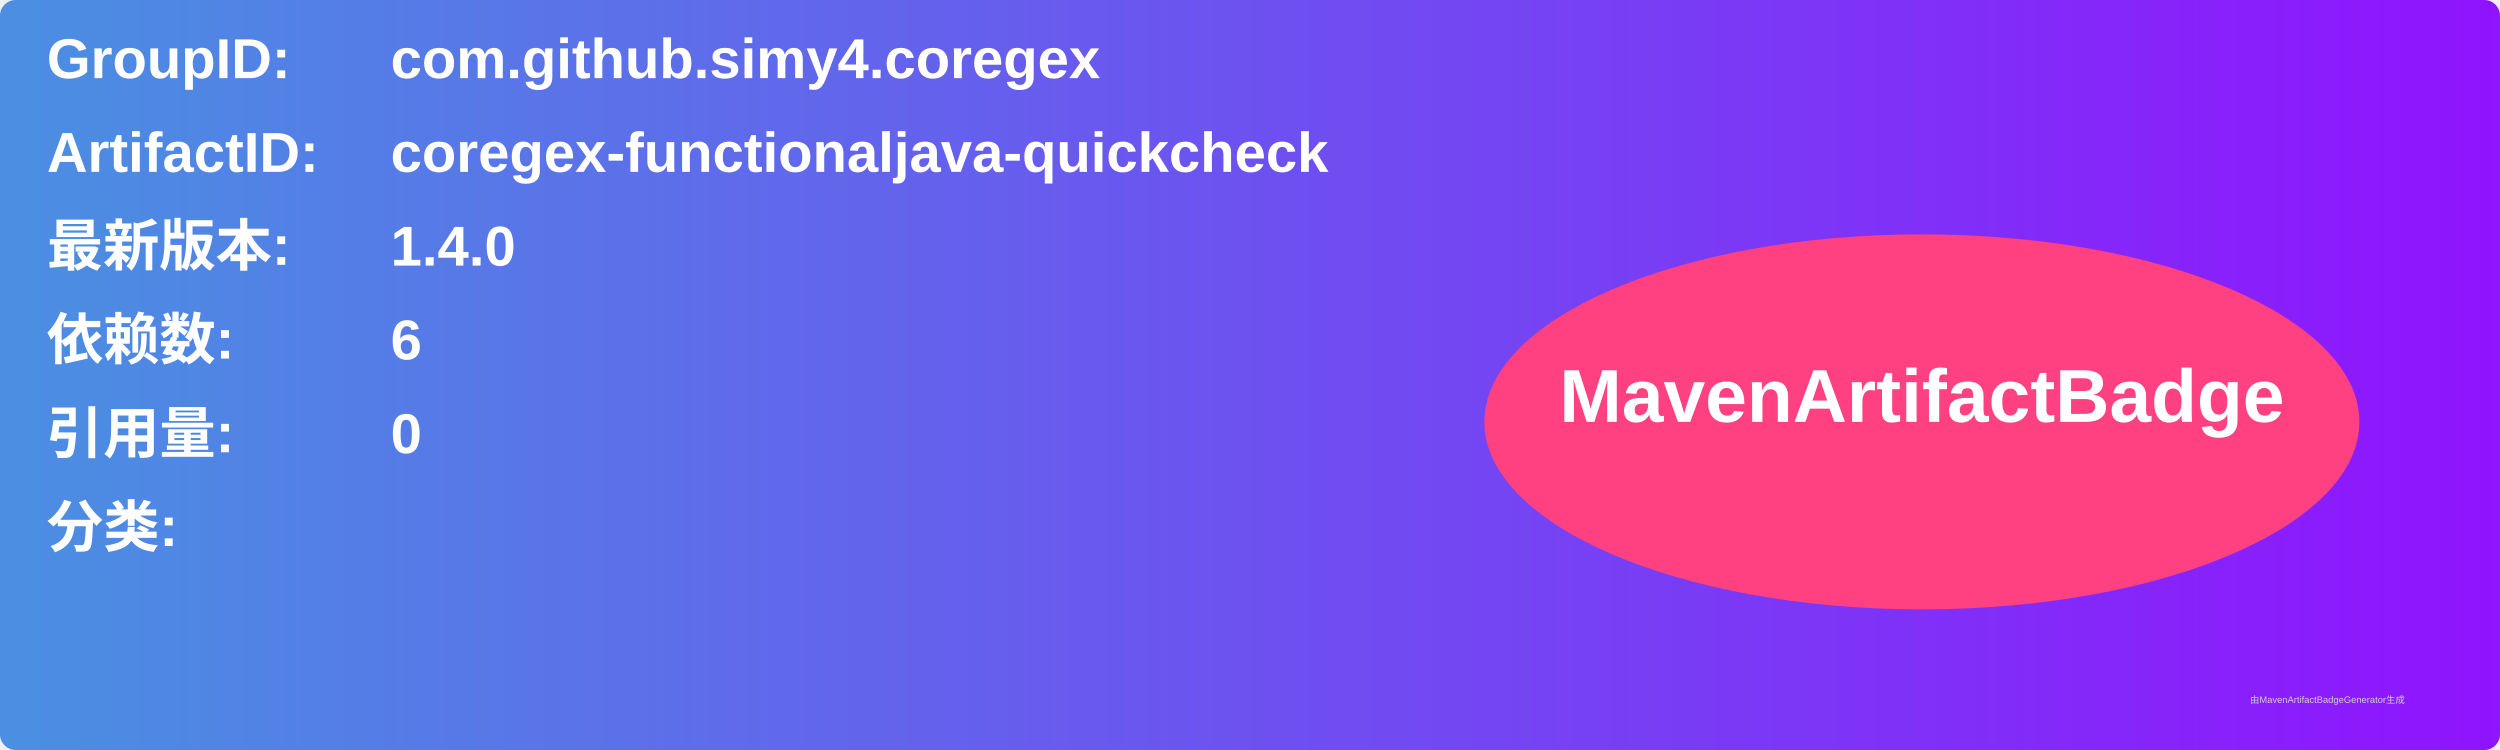
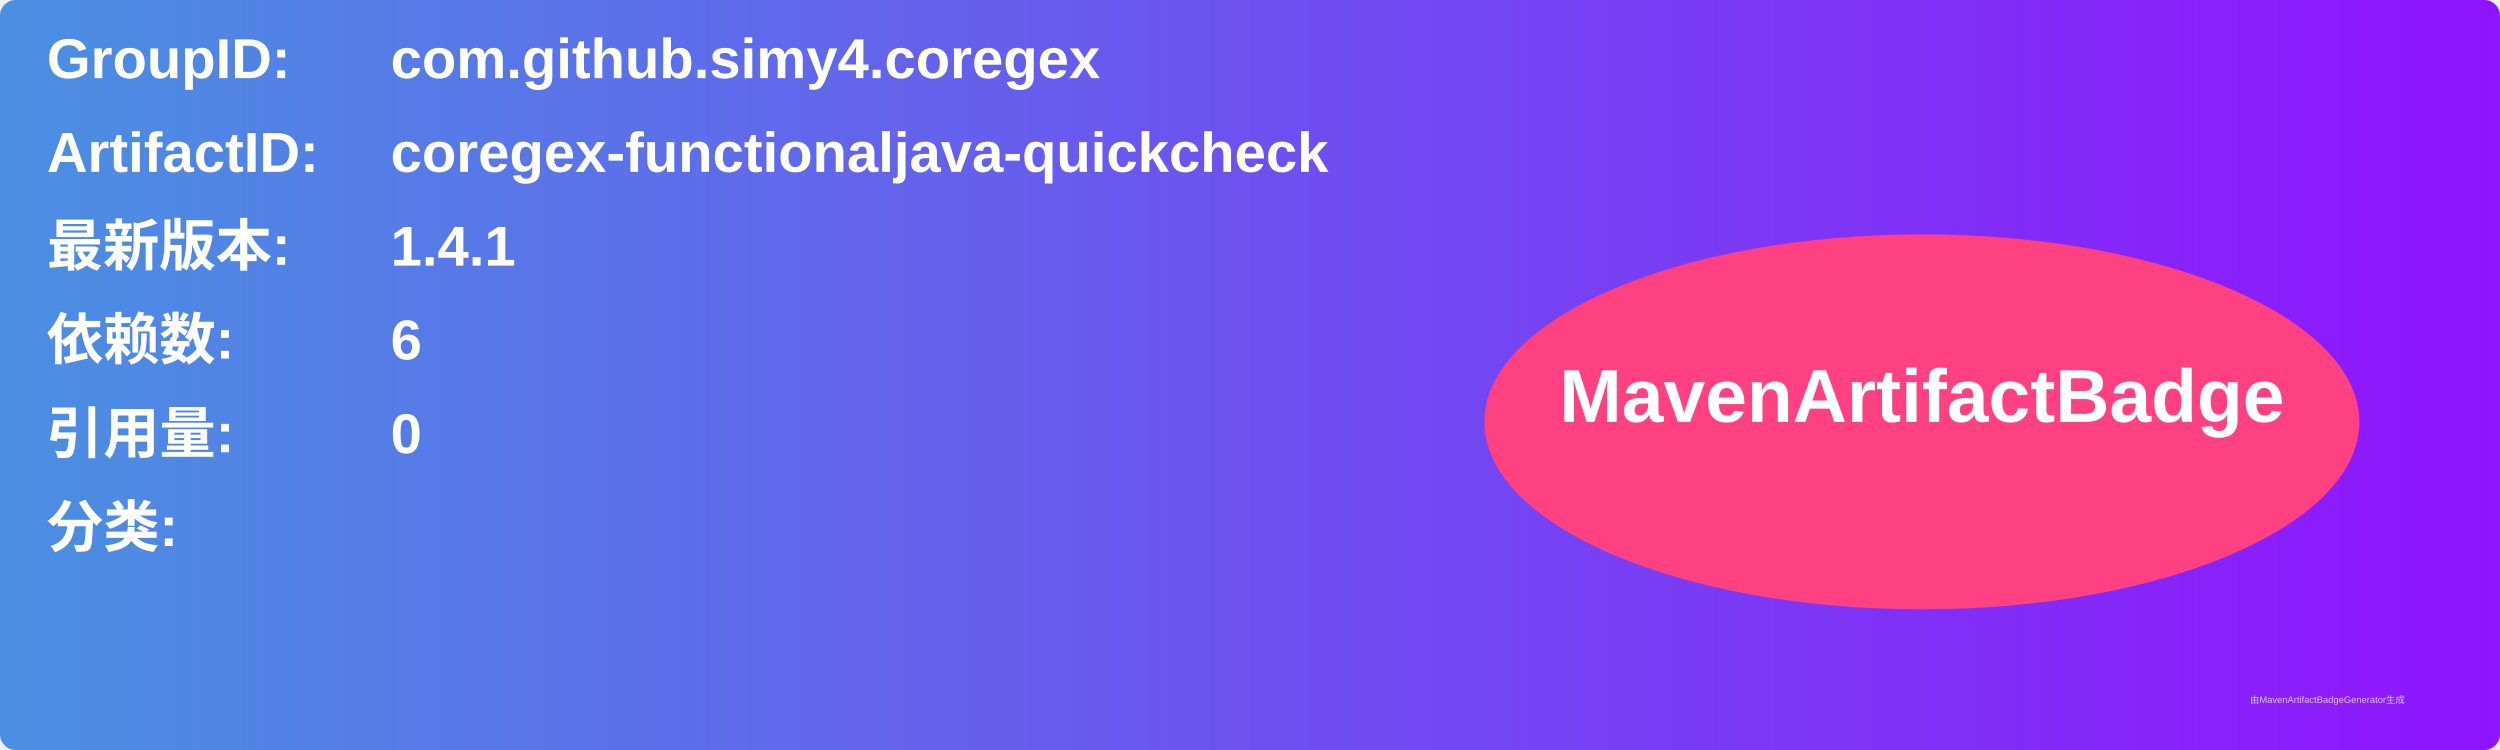
<svg xmlns="http://www.w3.org/2000/svg" width="800" height="240" viewBox="0 0 800 240">
  <linearGradient id="grad" x1="0%" y1="0%" x2="100%" y2="0%">
    <stop offset="0%" stop-color="#4a90e2" />
    <stop offset="100%" stop-color="#9013fe" />
  </linearGradient>
  <rect width="100%" height="100%" rx="5" ry="5" fill="url(#grad)" />
  <g transform="translate(15, 15)">
    <text x="0" y="10" font-family="Arial" font-size="18" fill="white" font-weight="bold" width="260">GroupID:</text>
    <text x="110" y="10" font-family="Arial" font-size="18" fill="white" font-weight="bold" width="460">com.github.simy4.coregex</text>
    <text x="0" y="40" font-family="Arial" font-size="18" fill="white" font-weight="bold" width="260">ArtifactID:</text>
    <text x="110" y="40" font-family="Arial" font-size="18" fill="white" font-weight="bold" width="460">coregex-functionaljava-quickcheck</text>
    <text x="0" y="70" font-family="Arial" font-size="18" fill="white" font-weight="bold">最新版本:</text>
    <text x="110" y="70" font-family="Arial" font-size="18" fill="white" font-weight="bold">
-       <tspan font-weight="bold">1.4.0</tspan>
+       <tspan font-weight="bold">1.4.1</tspan>
    </text>
    <text x="0" y="100" font-family="Arial" font-size="18" fill="white" font-weight="bold">依赖数: </text>
    <text x="110" y="100" font-family="Arial" font-size="18" fill="white">
      <tspan font-weight="bold">6</tspan>
    </text>
    <text x="0" y="130" font-family="Arial" font-size="18" fill="white" font-weight="bold">引用量: </text>
    <text x="110" y="130" font-family="Arial" font-size="18" fill="white">
      <tspan font-weight="bold">0</tspan>
    </text>
    <text x="0" y="160" font-family="Arial" font-size="18" fill="white" font-weight="bold">分类:</text>
    <text x="10" y="190" font-family="Arial" font-size="10" fill="white">
      <tspan font-weight="bold" />
    </text>
    <ellipse cx="600" cy="120" rx="140" ry="60" fill="#ff4081" />
    <text x="600" y="120" text-anchor="middle" font-family="Arial" font-size="24" fill="white" font-weight="bold">MavenArtifactBadge</text>
  </g>
  <text x="720" y="225" font-family="Arial" font-size="3" fill="#d0d0d0">由MavenArtifactBadgeGenerator生成</text>
</svg>
